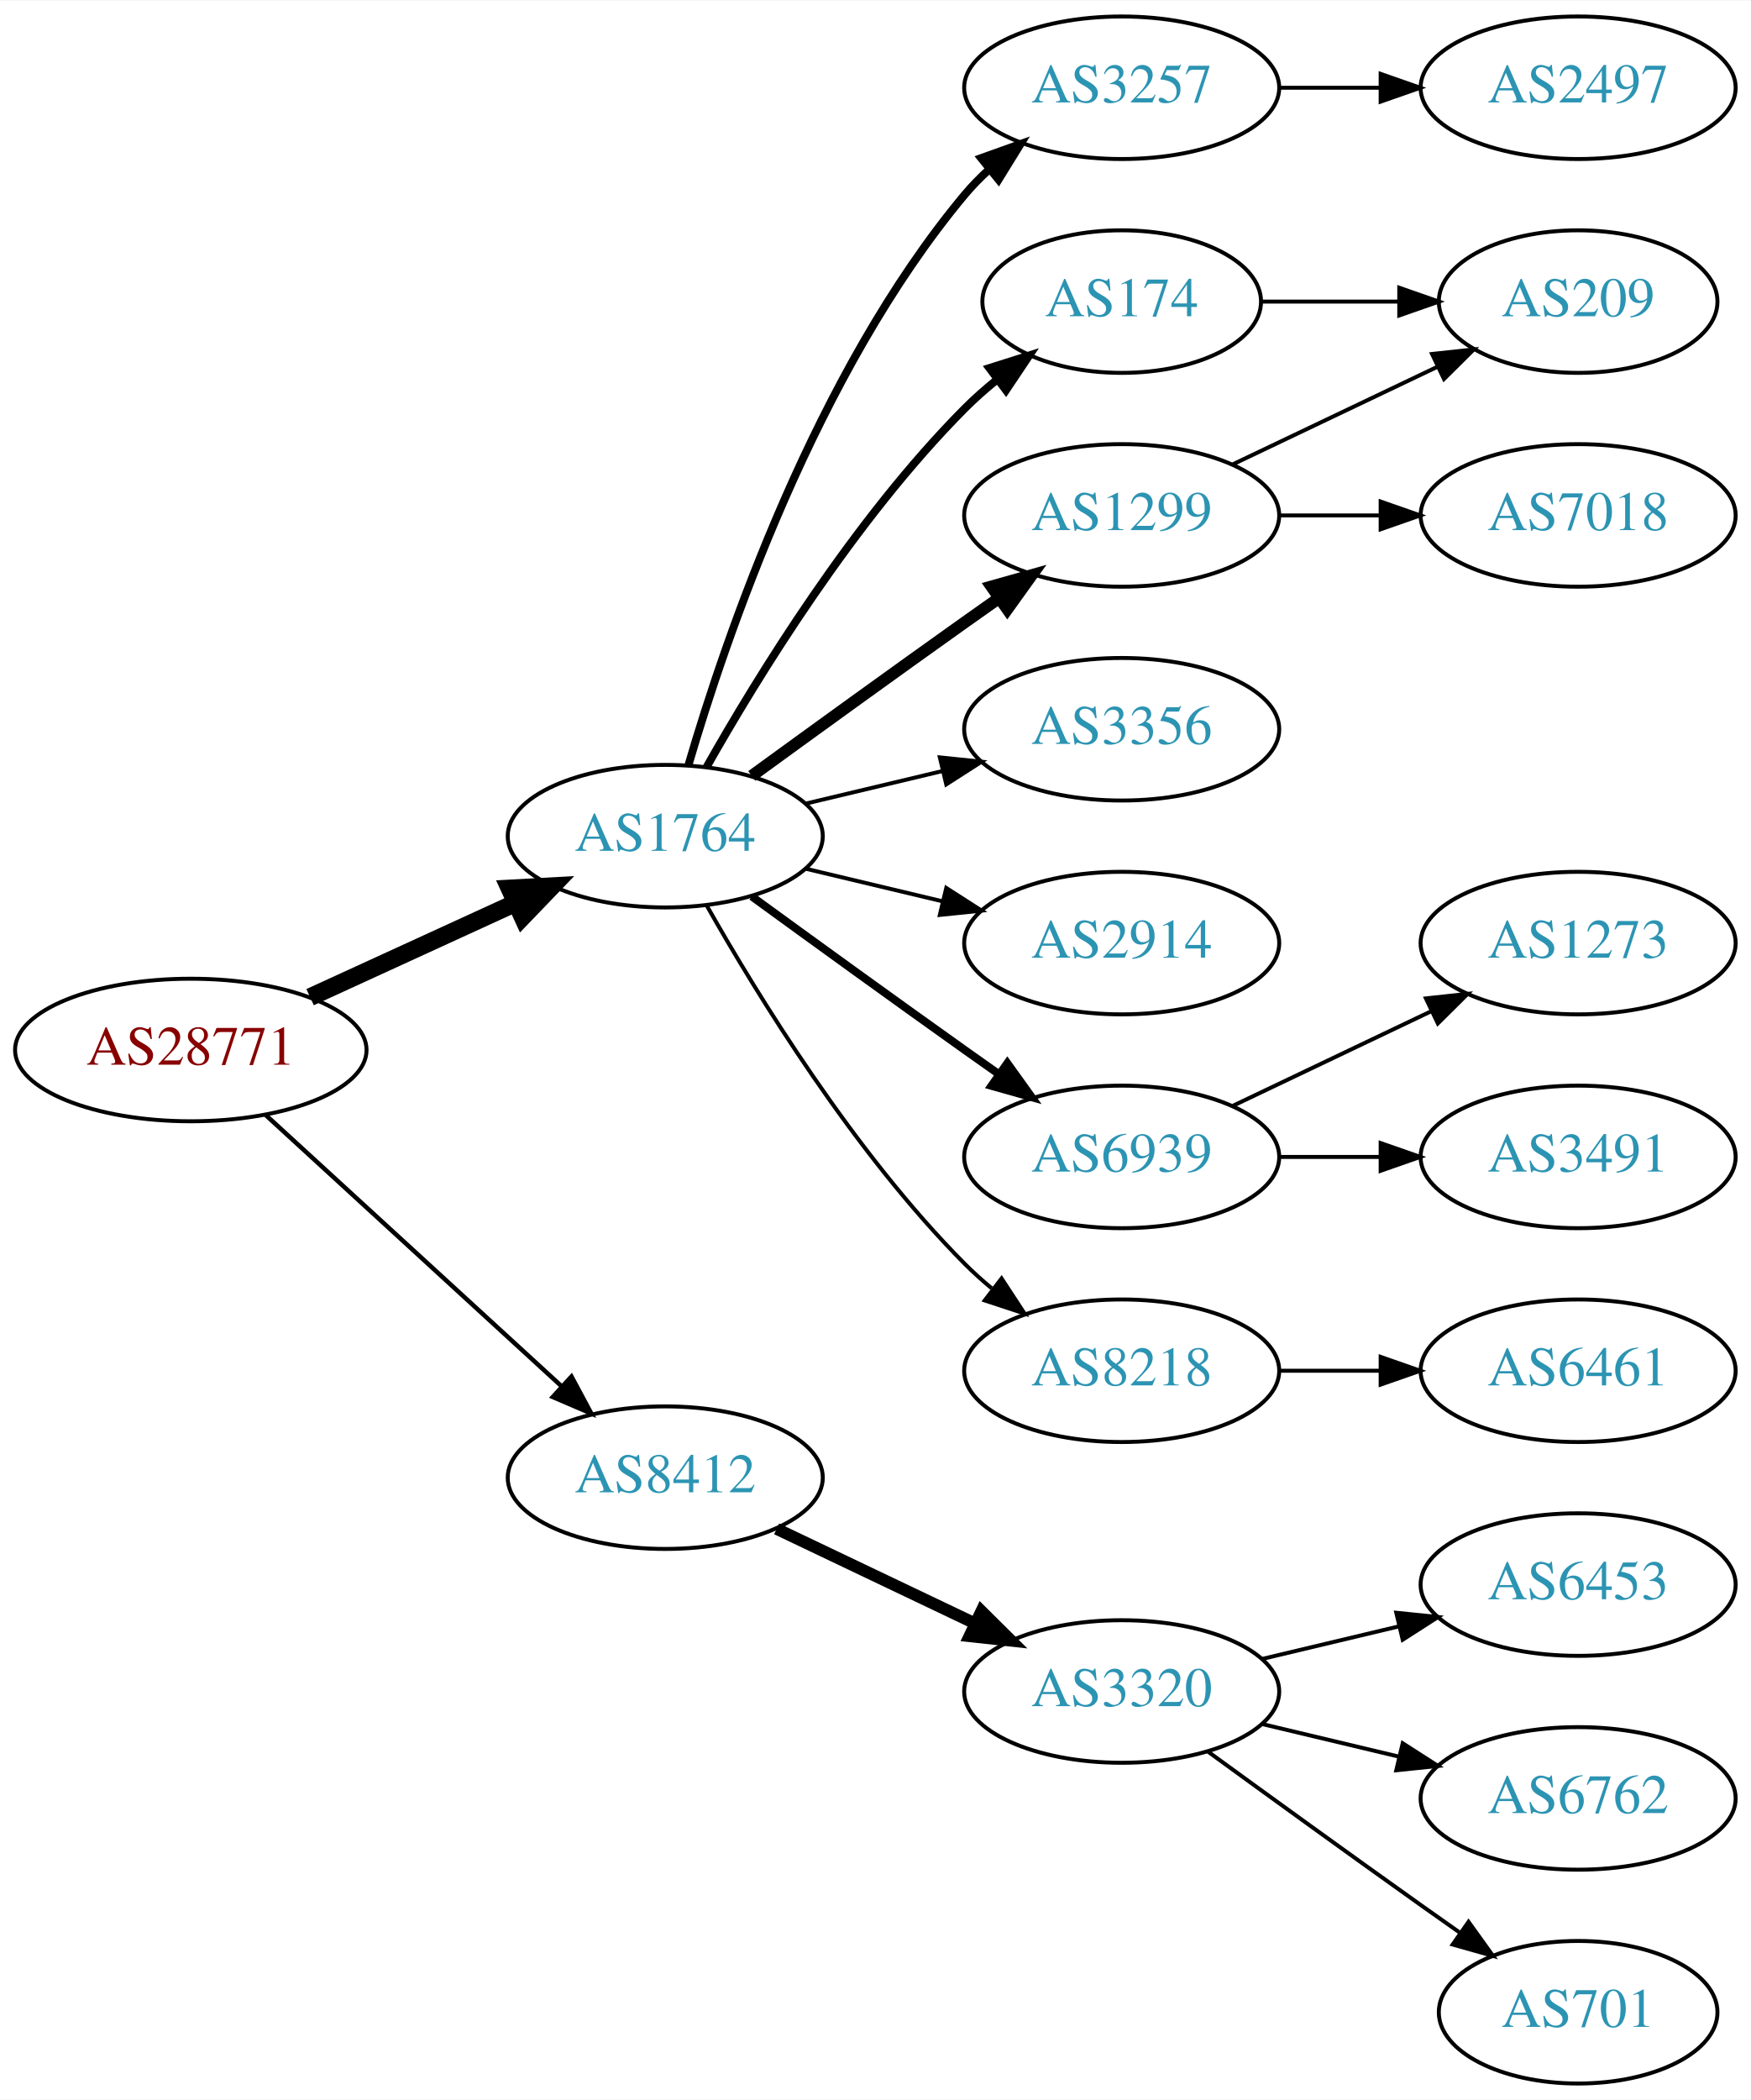
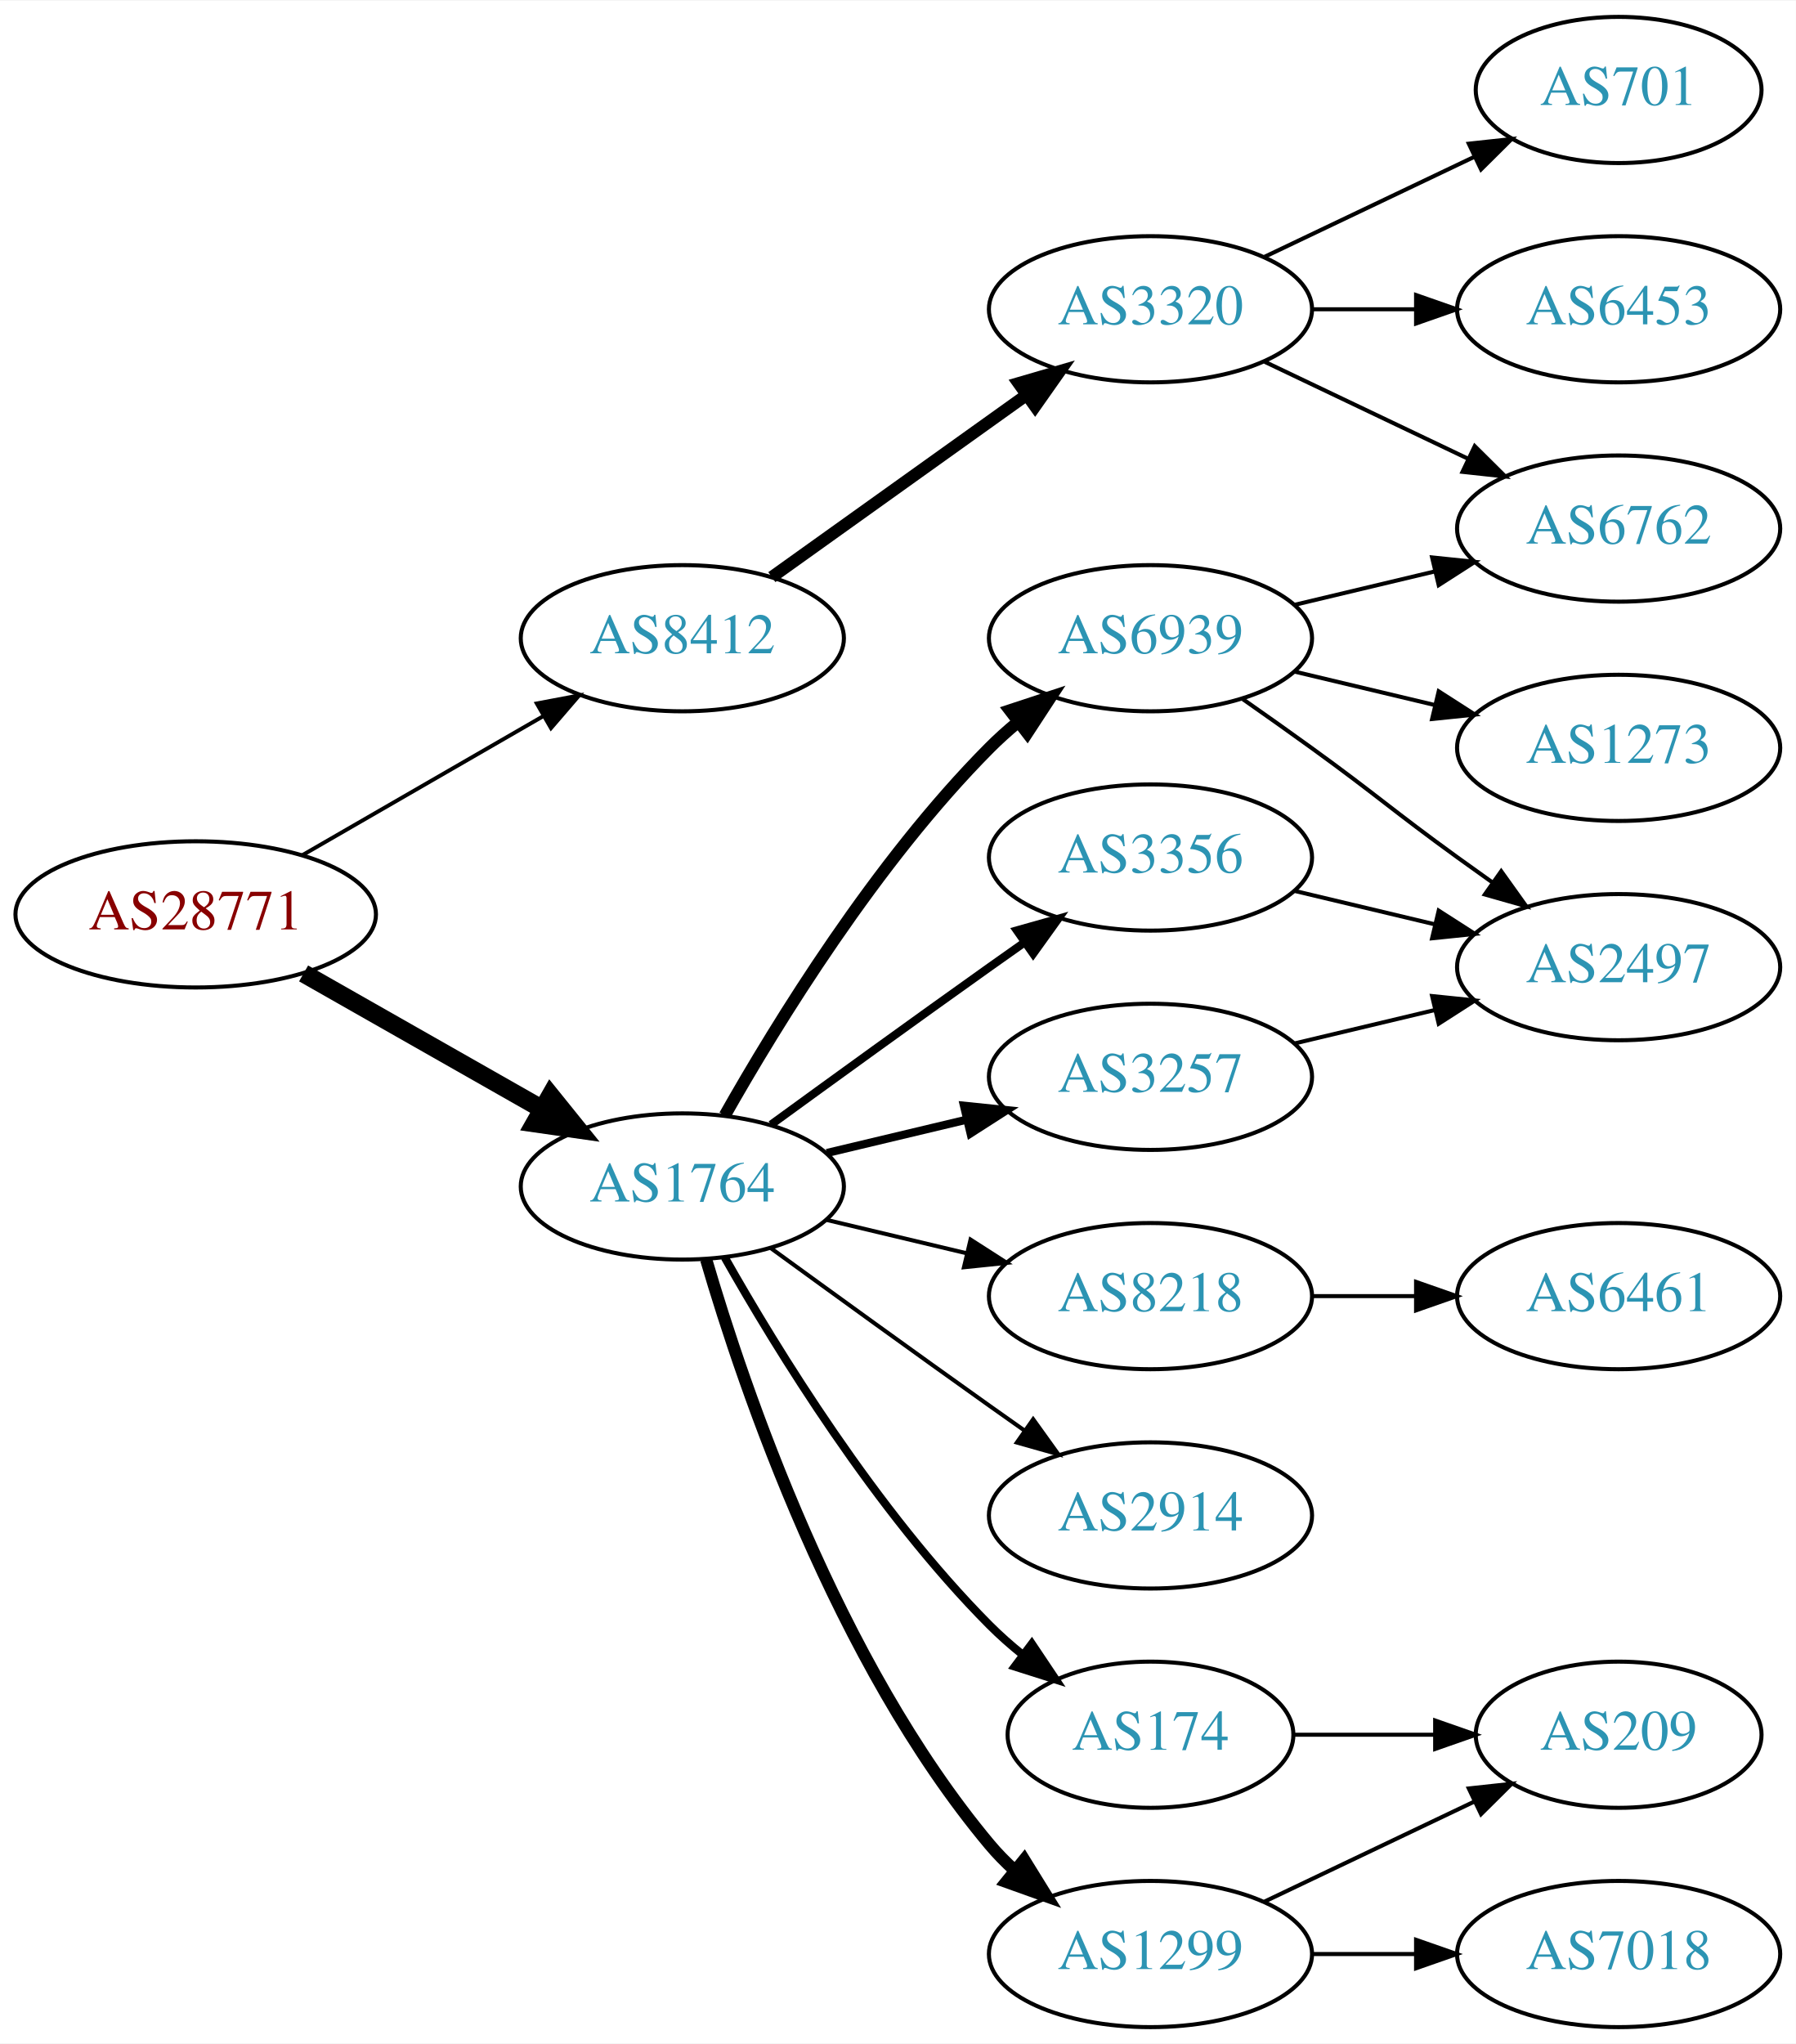
- <svg xmlns="http://www.w3.org/2000/svg" xmlns:xlink="http://www.w3.org/1999/xlink" width="442pt" height="530pt" viewBox="0.00 0.00 442.27 530.00">
-   <g id="graph0" class="graph" transform="scale(1 1) rotate(0) translate(4 526)">
-     <polygon fill="white" stroke="none" points="-4,4 -4,-526 438.271,-526 438.271,4 -4,4" />
+ <svg xmlns="http://www.w3.org/2000/svg" xmlns:xlink="http://www.w3.org/1999/xlink" width="442pt" height="503pt" viewBox="0.00 0.00 442.27 503.00">
+   <g id="graph0" class="graph" transform="scale(1 1) rotate(0) translate(4 499)">
+     <polygon fill="white" stroke="none" points="-4,4 -4,-499 438.271,-499 438.271,4 -4,4" />
    <g id="node1" class="node">
      <g id="a_node1">
        <a xlink:href="/asn/28771" xlink:title="AS28771 ~ [street address]: Postfach 1 [AT]">
-           <ellipse fill="#ffffff" stroke="black" cx="44.196" cy="-261" rx="44.393" ry="18" />
-           <text text-anchor="middle" x="44.196" y="-257.3" font-family="Times,serif" font-size="14.00" fill="#880000">AS28771</text>
+           <ellipse fill="#ffffff" stroke="black" cx="44.196" cy="-274" rx="44.393" ry="18" />
+           <text text-anchor="middle" x="44.196" y="-270.3" font-family="Times,serif" font-size="14.00" fill="#880000">AS28771</text>
        </a>
      </g>
    </g>
    <g id="node2" class="node">
      <g id="a_node2">
        <a xlink:href="/asn/1764" xlink:title="AS1764 ~ NEXTLAYER-AS [AT]">
-           <ellipse fill="#ffffff" stroke="black" cx="164.039" cy="-315" rx="39.794" ry="18" />
-           <text text-anchor="middle" x="164.039" y="-311.3" font-family="Times,serif" font-size="14.00" fill="#2c94b3">AS1764</text>
+           <ellipse fill="#ffffff" stroke="black" cx="164.039" cy="-207" rx="39.794" ry="18" />
+           <text text-anchor="middle" x="164.039" y="-203.3" font-family="Times,serif" font-size="14.00" fill="#2c94b3">AS1764</text>
        </a>
      </g>
    </g>
    <g id="edge1" class="edge">
-       <path fill="none" stroke="black" stroke-width="4.5" d="M74.326,-274.348C89.937,-281.502 109.335,-290.391 126.007,-298.03" />
-       <polygon fill="black" stroke="black" stroke-width="4.5" points="124.727,-301.775 135.459,-302.362 128.008,-294.616 124.727,-301.775" />
+       <path fill="none" stroke="black" stroke-width="4.5" d="M70.766,-259.462C87.985,-249.672 110.871,-236.66 129.542,-226.045" />
+       <polygon fill="black" stroke="black" stroke-width="4.5" points="131.579,-229.416 138.326,-221.05 127.687,-222.57 131.579,-229.416" />
    </g>
    <g id="node3" class="node">
      <g id="a_node3">
        <a xlink:href="/asn/8412" xlink:title="AS8412 ~ Rennweg 97-99 [AT]">
-           <ellipse fill="#ffffff" stroke="black" cx="164.039" cy="-153" rx="39.794" ry="18" />
-           <text text-anchor="middle" x="164.039" y="-149.3" font-family="Times,serif" font-size="14.00" fill="#2c94b3">AS8412</text>
+           <ellipse fill="#ffffff" stroke="black" cx="164.039" cy="-342" rx="39.794" ry="18" />
+           <text text-anchor="middle" x="164.039" y="-338.3" font-family="Times,serif" font-size="14.00" fill="#2c94b3">AS8412</text>
        </a>
      </g>
    </g>
    <g id="edge2" class="edge">
-       <path fill="none" stroke="black" stroke-width="1.125" d="M63.094,-244.597C83.022,-226.333 115.38,-196.678 137.857,-176.079" />
-       <polygon fill="black" stroke="black" stroke-width="1.125" points="140.351,-178.54 145.359,-169.203 135.622,-173.38 140.351,-178.54" />
+       <path fill="none" stroke="black" stroke-width="0.964" d="M70.476,-288.588C87.796,-298.582 110.947,-311.941 129.763,-322.799" />
+       <polygon fill="black" stroke="black" stroke-width="0.964" points="128.196,-325.935 138.607,-327.902 131.695,-319.872 128.196,-325.935" />
    </g>
    <g id="node4" class="node">
      <g id="a_node4">
        <a xlink:href="/asn/3257" xlink:title="AS3257 ~ GTT [DE]">
-           <ellipse fill="#ffffff" stroke="black" cx="279.332" cy="-504" rx="39.794" ry="18" />
-           <text text-anchor="middle" x="279.332" y="-500.3" font-family="Times,serif" font-size="14.00" fill="#2c94b3">AS3257</text>
+           <ellipse fill="#ffffff" stroke="black" cx="279.332" cy="-234" rx="39.794" ry="18" />
+           <text text-anchor="middle" x="279.332" y="-230.3" font-family="Times,serif" font-size="14.00" fill="#2c94b3">AS3257</text>
        </a>
      </g>
    </g>
    <g id="edge3" class="edge">
-       <path fill="none" stroke="black" stroke-width="2" d="M169.913,-333.002C179.227,-364.844 202.043,-431.981 239.685,-477 241.555,-479.237 243.654,-481.374 245.88,-483.396" />
-       <polygon fill="black" stroke="black" stroke-width="2" points="243.823,-486.234 253.799,-489.804 248.227,-480.793 243.823,-486.234" />
+       <path fill="none" stroke="black" stroke-width="2" d="M199.646,-215.248C210.517,-217.838 222.671,-220.735 234.114,-223.462" />
+       <polygon fill="black" stroke="black" stroke-width="2" points="233.397,-226.889 243.936,-225.803 235.02,-220.08 233.397,-226.889" />
    </g>
    <g id="node5" class="node">
      <g id="a_node5">
-         <a xlink:href="/asn/1299" xlink:title="AS1299 ~ Telia Carrier [EU]">
-           <ellipse fill="#ffffff" stroke="black" cx="279.332" cy="-396" rx="39.794" ry="18" />
-           <text text-anchor="middle" x="279.332" y="-392.3" font-family="Times,serif" font-size="14.00" fill="#2c94b3">AS1299</text>
+         <a xlink:href="/asn/2914" xlink:title="AS2914 ~ NTT America, Inc. [US]">
+           <ellipse fill="#ffffff" stroke="black" cx="279.332" cy="-126" rx="39.794" ry="18" />
+           <text text-anchor="middle" x="279.332" y="-122.3" font-family="Times,serif" font-size="14.00" fill="#2c94b3">AS2914</text>
        </a>
      </g>
    </g>
    <g id="edge4" class="edge">
-       <path fill="none" stroke="black" stroke-width="3" d="M185.887,-330.222C200.821,-341.091 221.435,-356.025 239.685,-369 242.506,-371.005 245.449,-373.085 248.397,-375.159" />
-       <polygon fill="black" stroke="black" stroke-width="3" points="246.424,-378.05 256.621,-380.926 250.443,-372.319 246.424,-378.05" />
+       <path fill="none" stroke="black" d="M185.887,-191.778C200.821,-180.909 221.435,-165.975 239.685,-153 242.506,-150.995 245.449,-148.915 248.397,-146.841" />
+       <polygon fill="black" stroke="black" points="250.443,-149.681 256.621,-141.074 246.424,-143.95 250.443,-149.681" />
    </g>
    <g id="node6" class="node">
      <g id="a_node6">
-         <a xlink:href="/asn/174" xlink:title="AS174 ~ Cogent Communications [US]">
-           <ellipse fill="#ffffff" stroke="black" cx="279.332" cy="-450" rx="35.194" ry="18" />
-           <text text-anchor="middle" x="279.332" y="-446.3" font-family="Times,serif" font-size="14.00" fill="#2c94b3">AS174</text>
+         <a xlink:href="/asn/6939" xlink:title="AS6939 ~ Hurricane Electric LLC [US]">
+           <ellipse fill="#ffffff" stroke="black" cx="279.332" cy="-342" rx="39.794" ry="18" />
+           <text text-anchor="middle" x="279.332" y="-338.3" font-family="Times,serif" font-size="14.00" fill="#2c94b3">AS6939</text>
        </a>
      </g>
    </g>
    <g id="edge5" class="edge">
-       <path fill="none" stroke="black" stroke-width="2" d="M174.498,-332.49C187.28,-355.096 211.712,-394.886 239.685,-423 242.185,-425.513 244.946,-427.949 247.807,-430.261" />
-       <polygon fill="black" stroke="black" stroke-width="2" points="245.905,-433.21 256.004,-436.413 250.108,-427.611 245.905,-433.21" />
+       <path fill="none" stroke="black" stroke-width="3" d="M174.498,-224.49C187.28,-247.096 211.712,-286.886 239.685,-315 241.796,-317.121 244.092,-319.188 246.477,-321.171" />
+       <polygon fill="black" stroke="black" stroke-width="3" points="244.73,-324.242 254.793,-327.556 248.993,-318.69 244.73,-324.242" />
    </g>
    <g id="node7" class="node">
      <g id="a_node7">
-         <a xlink:href="/asn/3356" xlink:title="AS3356 ~ Level 3 Parent, LLC [US]">
-           <ellipse fill="#ffffff" stroke="black" cx="279.332" cy="-342" rx="39.794" ry="18" />
-           <text text-anchor="middle" x="279.332" y="-338.3" font-family="Times,serif" font-size="14.00" fill="#2c94b3">AS3356</text>
+         <a xlink:href="/asn/1299" xlink:title="AS1299 ~ Telia Carrier [EU]">
+           <ellipse fill="#ffffff" stroke="black" cx="279.332" cy="-18" rx="39.794" ry="18" />
+           <text text-anchor="middle" x="279.332" y="-14.3" font-family="Times,serif" font-size="14.00" fill="#2c94b3">AS1299</text>
        </a>
      </g>
    </g>
    <g id="edge6" class="edge">
-       <path fill="none" stroke="black" d="M199.646,-323.248C210.517,-325.838 222.671,-328.735 234.114,-331.462" />
-       <polygon fill="black" stroke="black" points="233.397,-334.889 243.936,-333.803 235.02,-328.08 233.397,-334.889" />
+       <path fill="none" stroke="black" stroke-width="3" d="M169.913,-188.998C179.227,-157.156 202.043,-90.019 239.685,-45 241.555,-42.763 243.654,-40.626 245.88,-38.604" />
+       <polygon fill="black" stroke="black" stroke-width="3" points="248.227,-41.208 253.799,-32.196 243.823,-35.766 248.227,-41.208" />
    </g>
    <g id="node8" class="node">
      <g id="a_node8">
-         <a xlink:href="/asn/2914" xlink:title="AS2914 ~ NTT America, Inc. [US]">
-           <ellipse fill="#ffffff" stroke="black" cx="279.332" cy="-288" rx="39.794" ry="18" />
-           <text text-anchor="middle" x="279.332" y="-284.3" font-family="Times,serif" font-size="14.00" fill="#2c94b3">AS2914</text>
-         </a>
-       </g>
-     </g>
-     <g id="edge7" class="edge">
-       <path fill="none" stroke="black" d="M199.646,-306.752C210.517,-304.162 222.671,-301.265 234.114,-298.538" />
-       <polygon fill="black" stroke="black" points="235.02,-301.92 243.936,-296.197 233.397,-295.111 235.02,-301.92" />
-     </g>
-     <g id="node9" class="node">
-       <g id="a_node9">
-         <a xlink:href="/asn/6939" xlink:title="AS6939 ~ Hurricane Electric LLC [US]">
-           <ellipse fill="#ffffff" stroke="black" cx="279.332" cy="-234" rx="39.794" ry="18" />
-           <text text-anchor="middle" x="279.332" y="-230.3" font-family="Times,serif" font-size="14.00" fill="#2c94b3">AS6939</text>
-         </a>
-       </g>
-     </g>
-     <g id="edge8" class="edge">
-       <path fill="none" stroke="black" stroke-width="2" d="M185.887,-299.778C200.821,-288.909 221.435,-273.975 239.685,-261 242.506,-258.995 245.449,-256.915 248.397,-254.841" />
-       <polygon fill="black" stroke="black" stroke-width="2" points="250.443,-257.681 256.621,-249.074 246.424,-251.95 250.443,-257.681" />
-     </g>
-     <g id="node10" class="node">
-       <g id="a_node10">
        <a xlink:href="/asn/8218" xlink:title="AS8218 ~ legacy Neotelecoms [FR]">
          <ellipse fill="#ffffff" stroke="black" cx="279.332" cy="-180" rx="39.794" ry="18" />
          <text text-anchor="middle" x="279.332" y="-176.3" font-family="Times,serif" font-size="14.00" fill="#2c94b3">AS8218</text>
        </a>
      </g>
    </g>
+     <g id="edge7" class="edge">
+       <path fill="none" stroke="black" d="M199.646,-198.752C210.517,-196.162 222.671,-193.265 234.114,-190.538" />
+       <polygon fill="black" stroke="black" points="235.02,-193.92 243.936,-188.197 233.397,-187.111 235.02,-193.92" />
+     </g>
+     <g id="node9" class="node">
+       <g id="a_node9">
+         <a xlink:href="/asn/174" xlink:title="AS174 ~ Cogent Communications [US]">
+           <ellipse fill="#ffffff" stroke="black" cx="279.332" cy="-72" rx="35.194" ry="18" />
+           <text text-anchor="middle" x="279.332" y="-68.3" font-family="Times,serif" font-size="14.00" fill="#2c94b3">AS174</text>
+         </a>
+       </g>
+     </g>
+     <g id="edge8" class="edge">
+       <path fill="none" stroke="black" stroke-width="2" d="M174.498,-189.51C187.28,-166.904 211.712,-127.114 239.685,-99 242.185,-96.487 244.946,-94.052 247.807,-91.739" />
+       <polygon fill="black" stroke="black" stroke-width="2" points="250.108,-94.389 256.004,-85.587 245.905,-88.79 250.108,-94.389" />
+     </g>
+     <g id="node10" class="node">
+       <g id="a_node10">
+         <a xlink:href="/asn/3356" xlink:title="AS3356 ~ Level 3 Parent, LLC [US]">
+           <ellipse fill="#ffffff" stroke="black" cx="279.332" cy="-288" rx="39.794" ry="18" />
+           <text text-anchor="middle" x="279.332" y="-284.3" font-family="Times,serif" font-size="14.00" fill="#2c94b3">AS3356</text>
+         </a>
+       </g>
+     </g>
    <g id="edge9" class="edge">
-       <path fill="none" stroke="black" d="M174.498,-297.51C187.28,-274.904 211.712,-235.114 239.685,-207 241.796,-204.879 244.092,-202.812 246.477,-200.829" />
-       <polygon fill="black" stroke="black" points="248.993,-203.31 254.793,-194.444 244.73,-197.758 248.993,-203.31" />
+       <path fill="none" stroke="black" stroke-width="2" d="M185.887,-222.222C200.821,-233.091 221.435,-248.025 239.685,-261 242.506,-263.005 245.449,-265.085 248.397,-267.159" />
+       <polygon fill="black" stroke="black" stroke-width="2" points="246.424,-270.05 256.621,-272.926 250.443,-264.319 246.424,-270.05" />
    </g>
    <g id="node17" class="node">
      <g id="a_node17">
        <a xlink:href="/asn/3320" xlink:title="AS3320 ~ DTAG [DE]">
-           <ellipse fill="#ffffff" stroke="black" cx="279.332" cy="-99" rx="39.794" ry="18" />
-           <text text-anchor="middle" x="279.332" y="-95.3" font-family="Times,serif" font-size="14.00" fill="#2c94b3">AS3320</text>
-         </a>
-       </g>
-     </g>
-     <g id="edge17" class="edge">
-       <path fill="none" stroke="black" stroke-width="3" d="M192.175,-140.066C207.169,-132.919 225.99,-123.948 242.213,-116.215" />
-       <polygon fill="black" stroke="black" stroke-width="3" points="243.895,-119.291 251.417,-111.829 240.884,-112.972 243.895,-119.291" />
+           <ellipse fill="#ffffff" stroke="black" cx="279.332" cy="-423" rx="39.794" ry="18" />
+           <text text-anchor="middle" x="279.332" y="-419.3" font-family="Times,serif" font-size="14.00" fill="#2c94b3">AS3320</text>
+         </a>
+       </g>
+     </g>
+     <g id="edge19" class="edge">
+       <path fill="none" stroke="black" stroke-width="3" d="M186.083,-357.046C203.697,-369.639 229.036,-387.755 248.701,-401.816" />
+       <polygon fill="black" stroke="black" stroke-width="3" points="246.845,-404.791 257.016,-407.76 250.917,-399.097 246.845,-404.791" />
+     </g>
+     <g id="node11" class="node">
+       <g id="a_node11">
+         <a xlink:href="/asn/2497" xlink:title="AS2497 ~ Internet Initiative Japan Inc. [JP]">
+           <ellipse fill="#ffffff" stroke="black" cx="394.625" cy="-261" rx="39.794" ry="18" />
+           <text text-anchor="middle" x="394.625" y="-257.3" font-family="Times,serif" font-size="14.00" fill="#2c94b3">AS2497</text>
+         </a>
+       </g>
+     </g>
+     <g id="edge10" class="edge">
+       <path fill="none" stroke="black" d="M314.939,-242.248C325.81,-244.838 337.964,-247.735 349.407,-250.462" />
+       <polygon fill="black" stroke="black" points="348.69,-253.889 359.229,-252.803 350.313,-247.08 348.69,-253.889" />
+     </g>
+     <g id="edge13" class="edge">
+       <path fill="none" stroke="black" d="M302.089,-326.991C307.623,-323.121 313.542,-318.936 318.978,-315 335.178,-303.271 338.778,-299.729 354.978,-288 357.781,-285.971 360.712,-283.875 363.653,-281.79" />
+       <polygon fill="black" stroke="black" points="365.704,-284.627 371.868,-276.009 361.675,-278.903 365.704,-284.627" />
+     </g>
+     <g id="node12" class="node">
+       <g id="a_node12">
+         <a xlink:href="/asn/1273" xlink:title="AS1273 ~ Vodafone Group PLC [EU]">
+           <ellipse fill="#ffffff" stroke="black" cx="394.625" cy="-315" rx="39.794" ry="18" />
+           <text text-anchor="middle" x="394.625" y="-311.3" font-family="Times,serif" font-size="14.00" fill="#2c94b3">AS1273</text>
+         </a>
+       </g>
+     </g>
+     <g id="edge11" class="edge">
+       <path fill="none" stroke="black" d="M314.939,-333.752C325.81,-331.162 337.964,-328.265 349.407,-325.538" />
+       <polygon fill="black" stroke="black" points="350.313,-328.92 359.229,-323.197 348.69,-322.111 350.313,-328.92" />
    </g>
    <g id="node13" class="node">
      <g id="a_node13">
-         <a xlink:href="/asn/2497" xlink:title="AS2497 ~ Internet Initiative Japan Inc. [JP]">
-           <ellipse fill="#ffffff" stroke="black" cx="394.625" cy="-504" rx="39.794" ry="18" />
-           <text text-anchor="middle" x="394.625" y="-500.3" font-family="Times,serif" font-size="14.00" fill="#2c94b3">AS2497</text>
+         <a xlink:href="/asn/6762" xlink:title="AS6762 ~ TELECOM ITALIA SPARKLE S.p.A. [IT]">
+           <ellipse fill="#ffffff" stroke="black" cx="394.625" cy="-369" rx="39.794" ry="18" />
+           <text text-anchor="middle" x="394.625" y="-365.3" font-family="Times,serif" font-size="14.00" fill="#2c94b3">AS6762</text>
        </a>
      </g>
    </g>
    <g id="edge12" class="edge">
-       <path fill="none" stroke="black" d="M319.004,-504C327.207,-504 335.971,-504 344.503,-504" />
-       <polygon fill="black" stroke="black" points="344.742,-507.5 354.742,-504 344.742,-500.5 344.742,-507.5" />
-     </g>
-     <g id="node11" class="node">
-       <g id="a_node11">
+       <path fill="none" stroke="black" d="M314.939,-350.248C325.81,-352.838 337.964,-355.735 349.407,-358.462" />
+       <polygon fill="black" stroke="black" points="348.69,-361.889 359.229,-360.803 350.313,-355.08 348.69,-361.889" />
+     </g>
+     <g id="node15" class="node">
+       <g id="a_node15">
        <a xlink:href="/asn/209" xlink:title="AS209 ~ CenturyLink Communications, LLC [US]">
-           <ellipse fill="#ffffff" stroke="black" cx="394.625" cy="-450" rx="35.194" ry="18" />
-           <text text-anchor="middle" x="394.625" y="-446.3" font-family="Times,serif" font-size="14.00" fill="#2c94b3">AS209</text>
-         </a>
-       </g>
-     </g>
-     <g id="edge10" class="edge">
-       <path fill="none" stroke="black" d="M307.468,-408.934C322.9,-416.29 342.385,-425.577 358.92,-433.459" />
-       <polygon fill="black" stroke="black" points="357.729,-436.768 368.262,-437.911 360.741,-430.449 357.729,-436.768" />
-     </g>
-     <g id="node12" class="node">
-       <g id="a_node12">
+           <ellipse fill="#ffffff" stroke="black" cx="394.625" cy="-72" rx="35.194" ry="18" />
+           <text text-anchor="middle" x="394.625" y="-68.3" font-family="Times,serif" font-size="14.00" fill="#2c94b3">AS209</text>
+         </a>
+       </g>
+     </g>
+     <g id="edge16" class="edge">
+       <path fill="none" stroke="black" d="M307.468,-30.934C322.9,-38.29 342.385,-47.577 358.92,-55.459" />
+       <polygon fill="black" stroke="black" points="357.729,-58.768 368.262,-59.911 360.741,-52.449 357.729,-58.768" />
+     </g>
+     <g id="node16" class="node">
+       <g id="a_node16">
        <a xlink:href="/asn/7018" xlink:title="AS7018 ~ AT&amp;T Services, Inc. [US]">
-           <ellipse fill="#ffffff" stroke="black" cx="394.625" cy="-396" rx="39.794" ry="18" />
-           <text text-anchor="middle" x="394.625" y="-392.3" font-family="Times,serif" font-size="14.00" fill="#2c94b3">AS7018</text>
-         </a>
-       </g>
-     </g>
-     <g id="edge11" class="edge">
-       <path fill="none" stroke="black" d="M319.004,-396C327.207,-396 335.971,-396 344.503,-396" />
-       <polygon fill="black" stroke="black" points="344.742,-399.5 354.742,-396 344.742,-392.5 344.742,-399.5" />
-     </g>
-     <g id="edge16" class="edge">
-       <path fill="none" stroke="black" d="M314.631,-450C325.501,-450 337.678,-450 349.156,-450" />
-       <polygon fill="black" stroke="black" points="349.442,-453.5 359.442,-450 349.442,-446.5 349.442,-453.5" />
+           <ellipse fill="#ffffff" stroke="black" cx="394.625" cy="-18" rx="39.794" ry="18" />
+           <text text-anchor="middle" x="394.625" y="-14.3" font-family="Times,serif" font-size="14.00" fill="#2c94b3">AS7018</text>
+         </a>
+       </g>
+     </g>
+     <g id="edge17" class="edge">
+       <path fill="none" stroke="black" d="M319.004,-18C327.207,-18 335.971,-18 344.503,-18" />
+       <polygon fill="black" stroke="black" points="344.742,-21.5 354.742,-18 344.742,-14.5 344.742,-21.5" />
    </g>
    <g id="node14" class="node">
      <g id="a_node14">
-         <a xlink:href="/asn/1273" xlink:title="AS1273 ~ Vodafone Group PLC [EU]">
-           <ellipse fill="#ffffff" stroke="black" cx="394.625" cy="-288" rx="39.794" ry="18" />
-           <text text-anchor="middle" x="394.625" y="-284.3" font-family="Times,serif" font-size="14.00" fill="#2c94b3">AS1273</text>
-         </a>
-       </g>
-     </g>
-     <g id="edge13" class="edge">
-       <path fill="none" stroke="black" d="M307.468,-246.934C322.462,-254.081 341.283,-263.052 357.506,-270.785" />
-       <polygon fill="black" stroke="black" points="356.177,-274.028 366.71,-275.171 359.188,-267.709 356.177,-274.028" />
-     </g>
-     <g id="node15" class="node">
-       <g id="a_node15">
-         <a xlink:href="/asn/3491" xlink:title="AS3491 ~ PCCW Global, Inc. [US]">
-           <ellipse fill="#ffffff" stroke="black" cx="394.625" cy="-234" rx="39.794" ry="18" />
-           <text text-anchor="middle" x="394.625" y="-230.3" font-family="Times,serif" font-size="14.00" fill="#2c94b3">AS3491</text>
-         </a>
-       </g>
-     </g>
-     <g id="edge14" class="edge">
-       <path fill="none" stroke="black" d="M319.004,-234C327.207,-234 335.971,-234 344.503,-234" />
-       <polygon fill="black" stroke="black" points="344.742,-237.5 354.742,-234 344.742,-230.5 344.742,-237.5" />
-     </g>
-     <g id="node16" class="node">
-       <g id="a_node16">
        <a xlink:href="/asn/6461" xlink:title="AS6461 ~ Zayo Bandwidth [US]">
          <ellipse fill="#ffffff" stroke="black" cx="394.625" cy="-180" rx="39.794" ry="18" />
          <text text-anchor="middle" x="394.625" y="-176.3" font-family="Times,serif" font-size="14.00" fill="#2c94b3">AS6461</text>
        </a>
      </g>
    </g>
-     <g id="edge15" class="edge">
+     <g id="edge14" class="edge">
      <path fill="none" stroke="black" d="M319.004,-180C327.207,-180 335.971,-180 344.503,-180" />
      <polygon fill="black" stroke="black" points="344.742,-183.5 354.742,-180 344.742,-176.5 344.742,-183.5" />
    </g>
+     <g id="edge18" class="edge">
+       <path fill="none" stroke="black" d="M314.631,-72C325.501,-72 337.678,-72 349.156,-72" />
+       <polygon fill="black" stroke="black" points="349.442,-75.5 359.442,-72 349.442,-68.5 349.442,-75.5" />
+     </g>
+     <g id="edge15" class="edge">
+       <path fill="none" stroke="black" d="M314.939,-279.752C325.81,-277.162 337.964,-274.265 349.407,-271.538" />
+       <polygon fill="black" stroke="black" points="350.313,-274.92 359.229,-269.197 348.69,-268.111 350.313,-274.92" />
+     </g>
+     <g id="edge21" class="edge">
+       <path fill="none" stroke="black" d="M307.468,-410.066C322.462,-402.919 341.283,-393.948 357.506,-386.215" />
+       <polygon fill="black" stroke="black" points="359.188,-389.291 366.71,-381.829 356.177,-382.972 359.188,-389.291" />
+     </g>
    <g id="node18" class="node">
      <g id="a_node18">
-         <a xlink:href="/asn/6453" xlink:title="AS6453 ~ TATA COMMUNICATIONS (AMERICA) INC [US]">
-           <ellipse fill="#ffffff" stroke="black" cx="394.625" cy="-126" rx="39.794" ry="18" />
-           <text text-anchor="middle" x="394.625" y="-122.3" font-family="Times,serif" font-size="14.00" fill="#2c94b3">AS6453</text>
-         </a>
-       </g>
-     </g>
-     <g id="edge18" class="edge">
-       <path fill="none" stroke="black" d="M314.939,-107.248C325.81,-109.838 337.964,-112.735 349.407,-115.462" />
-       <polygon fill="black" stroke="black" points="348.69,-118.889 359.229,-117.803 350.313,-112.08 348.69,-118.889" />
+         <a xlink:href="/asn/701" xlink:title="AS701 ~ UUNET [US]">
+           <ellipse fill="#ffffff" stroke="black" cx="394.625" cy="-477" rx="35.194" ry="18" />
+           <text text-anchor="middle" x="394.625" y="-473.3" font-family="Times,serif" font-size="14.00" fill="#2c94b3">AS701</text>
+         </a>
+       </g>
+     </g>
+     <g id="edge20" class="edge">
+       <path fill="none" stroke="black" d="M307.468,-435.934C322.9,-443.29 342.385,-452.577 358.92,-460.459" />
+       <polygon fill="black" stroke="black" points="357.729,-463.768 368.262,-464.911 360.741,-457.449 357.729,-463.768" />
    </g>
    <g id="node19" class="node">
      <g id="a_node19">
-         <a xlink:href="/asn/6762" xlink:title="AS6762 ~ TELECOM ITALIA SPARKLE S.p.A. [IT]">
-           <ellipse fill="#ffffff" stroke="black" cx="394.625" cy="-72" rx="39.794" ry="18" />
-           <text text-anchor="middle" x="394.625" y="-68.3" font-family="Times,serif" font-size="14.00" fill="#2c94b3">AS6762</text>
-         </a>
-       </g>
-     </g>
-     <g id="edge19" class="edge">
-       <path fill="none" stroke="black" d="M314.939,-90.752C325.81,-88.162 337.964,-85.265 349.407,-82.538" />
-       <polygon fill="black" stroke="black" points="350.313,-85.92 359.229,-80.197 348.69,-79.111 350.313,-85.92" />
-     </g>
-     <g id="node20" class="node">
-       <g id="a_node20">
-         <a xlink:href="/asn/701" xlink:title="AS701 ~ UUNET [US]">
-           <ellipse fill="#ffffff" stroke="black" cx="394.625" cy="-18" rx="35.194" ry="18" />
-           <text text-anchor="middle" x="394.625" y="-14.3" font-family="Times,serif" font-size="14.00" fill="#2c94b3">AS701</text>
-         </a>
-       </g>
-     </g>
-     <g id="edge20" class="edge">
-       <path fill="none" stroke="black" d="M301.18,-83.778C316.114,-72.909 336.727,-57.975 354.978,-45 358.188,-42.718 361.557,-40.339 364.912,-37.982" />
-       <polygon fill="black" stroke="black" points="366.94,-40.834 373.123,-32.23 362.924,-35.101 366.94,-40.834" />
+         <a xlink:href="/asn/6453" xlink:title="AS6453 ~ TATA COMMUNICATIONS (AMERICA) INC [US]">
+           <ellipse fill="#ffffff" stroke="black" cx="394.625" cy="-423" rx="39.794" ry="18" />
+           <text text-anchor="middle" x="394.625" y="-419.3" font-family="Times,serif" font-size="14.00" fill="#2c94b3">AS6453</text>
+         </a>
+       </g>
+     </g>
+     <g id="edge22" class="edge">
+       <path fill="none" stroke="black" d="M319.004,-423C327.207,-423 335.971,-423 344.503,-423" />
+       <polygon fill="black" stroke="black" points="344.742,-426.5 354.742,-423 344.742,-419.5 344.742,-426.5" />
    </g>
  </g>
</svg>
